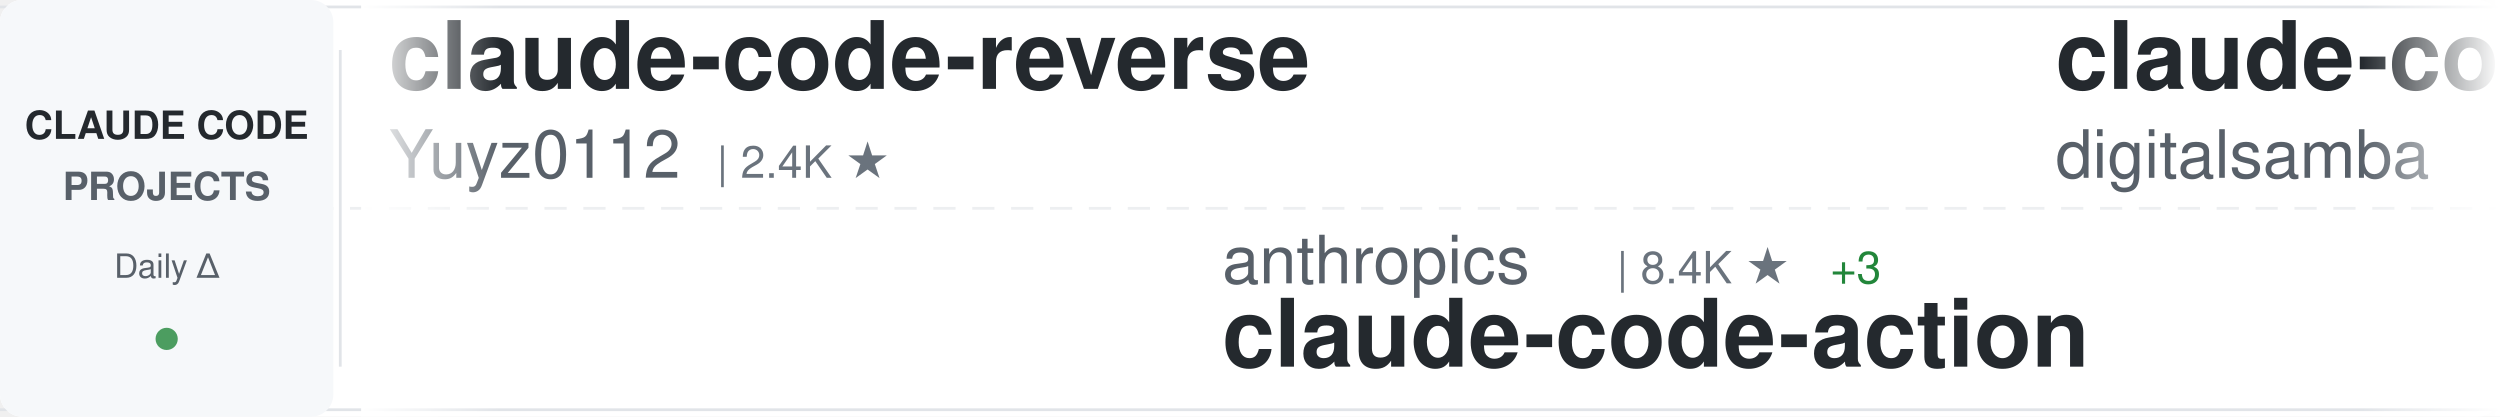
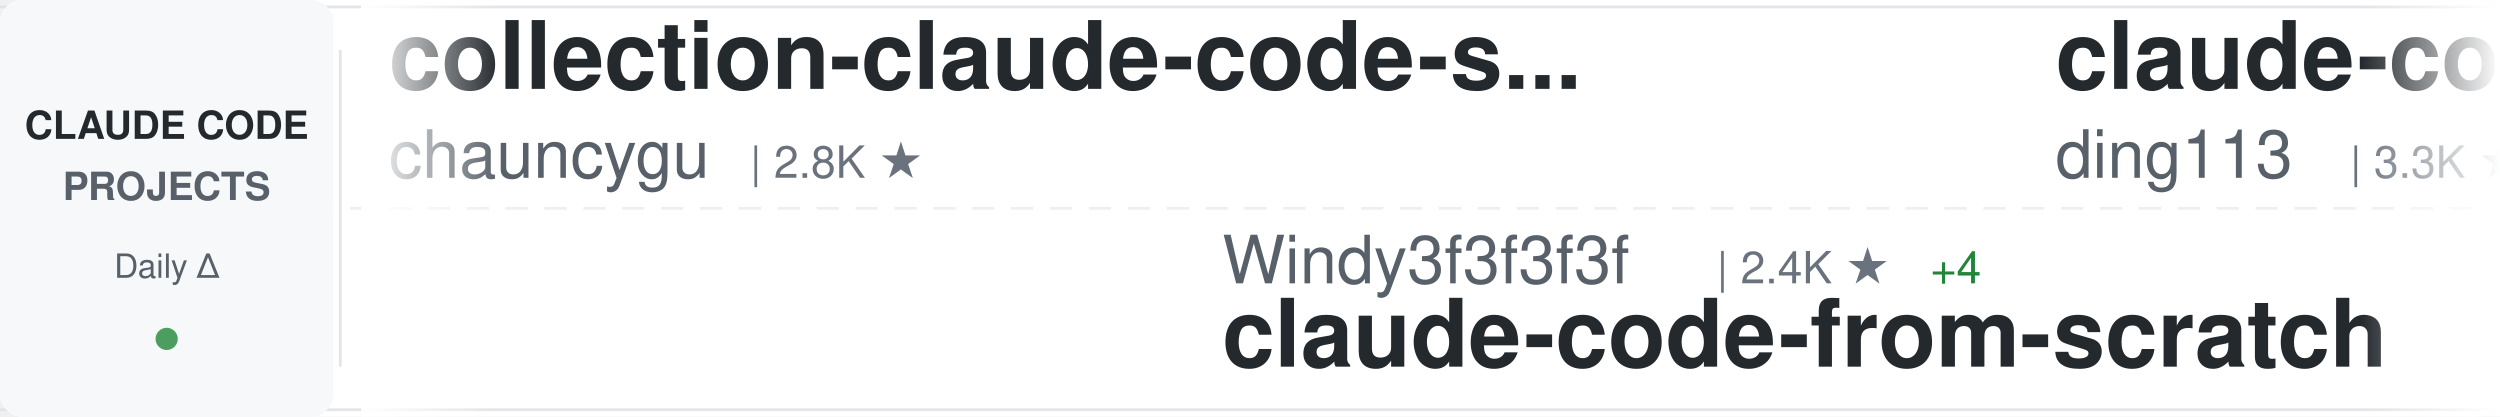
<svg xmlns="http://www.w3.org/2000/svg" width="900" height="150">
  <defs>
    <linearGradient id="awesomeLeftFade" x1="0%" y1="0%" x2="100%" y2="0%">
      <stop offset="0%" style="stop-color:#ffffff;stop-opacity:1" />
      <stop offset="100%" style="stop-color:#ffffff;stop-opacity:0" />
    </linearGradient>
    <linearGradient id="awesomeRightFade" x1="0%" y1="0%" x2="100%" y2="0%">
      <stop offset="0%" style="stop-color:#ffffff;stop-opacity:0" />
      <stop offset="100%" style="stop-color:#ffffff;stop-opacity:1" />
    </linearGradient>
  </defs>
  <rect width="900" height="150" fill="#ffffff" rx="8" />
  <rect x="0" y="2" width="900" height="1" fill="#e1e4e8" />
  <rect x="0" y="147" width="900" height="1" fill="#e1e4e8" />
  <line x1="0" y1="75" x2="900" y2="75" stroke="#e1e4e8" stroke-width="1" stroke-dasharray="8 6" opacity="0.6" />
  <rect x="0" y="0" width="120" height="150" fill="#f6f8fa" rx="8" />
  <text x="60" y="50" font-family="-apple-system, BlinkMacSystemFont, 'Segoe UI', Helvetica, Arial, sans-serif" font-size="14" font-weight="600" fill="#24292e" text-anchor="middle">CLAUDE CODE</text>
  <text x="60" y="72" font-family="-apple-system, BlinkMacSystemFont, 'Segoe UI', Helvetica, Arial, sans-serif" font-size="14" font-weight="600" fill="#586069" text-anchor="middle">PROJECTS</text>
  <text x="60" y="100" font-family="-apple-system, BlinkMacSystemFont, 'Segoe UI', Helvetica, Arial, sans-serif" font-size="12" font-weight="500" fill="#586069" text-anchor="middle">Daily Δ</text>
  <circle cx="60" cy="122" r="4" fill="#22863a" opacity="0.8" />
  <rect x="122" y="18" width="1" height="114" fill="#e1e4e8" />
  <clipPath id="awesomeTickerClip">
    <rect x="130" y="0" width="770" height="150" />
  </clipPath>
  <g clip-path="url(#awesomeTickerClip)">
    <g id="awesomeTickerItems">
      <animateTransform attributeName="transform" attributeType="XML" type="translate" from="0 0" to="-3000 0" dur="54s" repeatCount="indefinite" />
      <g transform="translate(0, 0)">
-         <text x="140" y="32" font-family="-apple-system, BlinkMacSystemFont, 'Segoe UI', Helvetica, Arial, sans-serif" font-size="34" font-weight="600" fill="#24292e">claude-code-reverse</text>
-         <text x="140" y="64" font-family="-apple-system, BlinkMacSystemFont, 'Segoe UI', Helvetica, Arial, sans-serif" font-size="24" font-weight="400" fill="#586069">Yuyz0112</text>
-         <text x="258" y="64" font-family="-apple-system, BlinkMacSystemFont, 'Segoe UI', Helvetica, Arial, sans-serif" font-size="16" font-weight="500" fill="#6a737d">| 2.4K ★</text>
+         <text x="140" y="32" font-family="-apple-system, BlinkMacSystemFont, 'Segoe UI', Helvetica, Arial, sans-serif" font-size="34" font-weight="600" fill="#24292e">collection-claude-code-s...</text>
+         <text x="140" y="64" font-family="-apple-system, BlinkMacSystemFont, 'Segoe UI', Helvetica, Arial, sans-serif" font-size="24" font-weight="400" fill="#586069">chauncygu</text>
+         <text x="270" y="64" font-family="-apple-system, BlinkMacSystemFont, 'Segoe UI', Helvetica, Arial, sans-serif" font-size="16" font-weight="500" fill="#6a737d">| 2.8K ★</text>
      </g>
      <g transform="translate(300, 0)">
-         <text x="140" y="102" font-family="-apple-system, BlinkMacSystemFont, 'Segoe UI', Helvetica, Arial, sans-serif" font-size="24" font-weight="400" fill="#586069">anthropics</text>
-         <text x="282" y="102" font-family="-apple-system, BlinkMacSystemFont, 'Segoe UI', Helvetica, Arial, sans-serif" font-size="16" font-weight="500" fill="#6a737d">| 8.4K ★</text>
-         <text x="359" y="102" font-family="-apple-system, BlinkMacSystemFont, 'Segoe UI', Helvetica, Arial, sans-serif" font-size="16" font-weight="500" fill="#22863a"> +3</text>
-         <text x="140" y="132" font-family="-apple-system, BlinkMacSystemFont, 'Segoe UI', Helvetica, Arial, sans-serif" font-size="34" font-weight="600" fill="#24292e">claude-code-action</text>
+         <text x="140" y="102" font-family="-apple-system, BlinkMacSystemFont, 'Segoe UI', Helvetica, Arial, sans-serif" font-size="24" font-weight="400" fill="#586069">Windy3f3f3f3f</text>
+         <text x="318" y="102" font-family="-apple-system, BlinkMacSystemFont, 'Segoe UI', Helvetica, Arial, sans-serif" font-size="16" font-weight="500" fill="#6a737d">| 2.4K ★</text>
+         <text x="395" y="102" font-family="-apple-system, BlinkMacSystemFont, 'Segoe UI', Helvetica, Arial, sans-serif" font-size="16" font-weight="500" fill="#22863a"> +4</text>
+         <text x="140" y="132" font-family="-apple-system, BlinkMacSystemFont, 'Segoe UI', Helvetica, Arial, sans-serif" font-size="34" font-weight="600" fill="#24292e">claude-code-from-scratch</text>
      </g>
      <g transform="translate(600, 0)">
-         <text x="140" y="32" font-family="-apple-system, BlinkMacSystemFont, 'Segoe UI', Helvetica, Arial, sans-serif" font-size="34" font-weight="600" fill="#24292e">claude-code-video-toolki...</text>
-         <text x="140" y="64" font-family="-apple-system, BlinkMacSystemFont, 'Segoe UI', Helvetica, Arial, sans-serif" font-size="24" font-weight="400" fill="#586069">digitalsamba</text>
-         <text x="306" y="64" font-family="-apple-system, BlinkMacSystemFont, 'Segoe UI', Helvetica, Arial, sans-serif" font-size="16" font-weight="500" fill="#6a737d">| 1.8K ★</text>
-         <text x="383" y="64" font-family="-apple-system, BlinkMacSystemFont, 'Segoe UI', Helvetica, Arial, sans-serif" font-size="16" font-weight="500" fill="#22863a"> +2</text>
+         <text x="140" y="32" font-family="-apple-system, BlinkMacSystemFont, 'Segoe UI', Helvetica, Arial, sans-serif" font-size="34" font-weight="600" fill="#24292e">claude-code-hub</text>
+         <text x="140" y="64" font-family="-apple-system, BlinkMacSystemFont, 'Segoe UI', Helvetica, Arial, sans-serif" font-size="24" font-weight="400" fill="#586069">ding113</text>
+         <text x="246" y="64" font-family="-apple-system, BlinkMacSystemFont, 'Segoe UI', Helvetica, Arial, sans-serif" font-size="16" font-weight="500" fill="#6a737d">| 3.3K ★</text>
+         <text x="323" y="64" font-family="-apple-system, BlinkMacSystemFont, 'Segoe UI', Helvetica, Arial, sans-serif" font-size="16" font-weight="500" fill="#22863a"> +1</text>
      </g>
      <g transform="translate(900, 0)">
-         <text x="140" y="102" font-family="-apple-system, BlinkMacSystemFont, 'Segoe UI', Helvetica, Arial, sans-serif" font-size="24" font-weight="400" fill="#586069">Tinkeringg-Lab</text>
-         <text x="330" y="102" font-family="-apple-system, BlinkMacSystemFont, 'Segoe UI', Helvetica, Arial, sans-serif" font-size="16" font-weight="500" fill="#6a737d">| 212 ★</text>
+         <text x="140" y="102" font-family="-apple-system, BlinkMacSystemFont, 'Segoe UI', Helvetica, Arial, sans-serif" font-size="24" font-weight="400" fill="#586069">jarmuine</text>
+         <text x="258" y="102" font-family="-apple-system, BlinkMacSystemFont, 'Segoe UI', Helvetica, Arial, sans-serif" font-size="16" font-weight="500" fill="#6a737d">| 2.3K ★</text>
        <text x="140" y="132" font-family="-apple-system, BlinkMacSystemFont, 'Segoe UI', Helvetica, Arial, sans-serif" font-size="34" font-weight="600" fill="#24292e">claude-code</text>
      </g>
      <g transform="translate(1200, 0)">
-         <text x="140" y="32" font-family="-apple-system, BlinkMacSystemFont, 'Segoe UI', Helvetica, Arial, sans-serif" font-size="34" font-weight="600" fill="#24292e">my-claude-code-setup</text>
-         <text x="140" y="64" font-family="-apple-system, BlinkMacSystemFont, 'Segoe UI', Helvetica, Arial, sans-serif" font-size="24" font-weight="400" fill="#586069">centminmod</text>
-         <text x="282" y="64" font-family="-apple-system, BlinkMacSystemFont, 'Segoe UI', Helvetica, Arial, sans-serif" font-size="16" font-weight="500" fill="#6a737d">| 2.5K ★</text>
+         <text x="140" y="32" font-family="-apple-system, BlinkMacSystemFont, 'Segoe UI', Helvetica, Arial, sans-serif" font-size="34" font-weight="600" fill="#24292e">claude-code-source-code-...</text>
+         <text x="140" y="64" font-family="-apple-system, BlinkMacSystemFont, 'Segoe UI', Helvetica, Arial, sans-serif" font-size="24" font-weight="400" fill="#586069">ghuntley</text>
+         <text x="258" y="64" font-family="-apple-system, BlinkMacSystemFont, 'Segoe UI', Helvetica, Arial, sans-serif" font-size="16" font-weight="500" fill="#6a737d">| 986 ★</text>
      </g>
      <g transform="translate(1500, 0)">
-         <text x="140" y="102" font-family="-apple-system, BlinkMacSystemFont, 'Segoe UI', Helvetica, Arial, sans-serif" font-size="24" font-weight="400" fill="#586069">VineeTagarwaL-code</text>
-         <text x="378" y="102" font-family="-apple-system, BlinkMacSystemFont, 'Segoe UI', Helvetica, Arial, sans-serif" font-size="16" font-weight="500" fill="#6a737d">| 274 ★</text>
+         <text x="140" y="102" font-family="-apple-system, BlinkMacSystemFont, 'Segoe UI', Helvetica, Arial, sans-serif" font-size="24" font-weight="400" fill="#586069">asgeirtj</text>
+         <text x="258" y="102" font-family="-apple-system, BlinkMacSystemFont, 'Segoe UI', Helvetica, Arial, sans-serif" font-size="16" font-weight="500" fill="#6a737d">| 59.8K ★</text>
+         <text x="344" y="102" font-family="-apple-system, BlinkMacSystemFont, 'Segoe UI', Helvetica, Arial, sans-serif" font-size="16" font-weight="500" fill="#22863a"> +76</text>
+         <text x="140" y="132" font-family="-apple-system, BlinkMacSystemFont, 'Segoe UI', Helvetica, Arial, sans-serif" font-size="34" font-weight="600" fill="#24292e">system_prompts_leaks</text>
+       </g>
+       <g transform="translate(1800, 0)">
+         <text x="140" y="32" font-family="-apple-system, BlinkMacSystemFont, 'Segoe UI', Helvetica, Arial, sans-serif" font-size="34" font-weight="600" fill="#24292e">claude-code</text>
+         <text x="140" y="64" font-family="-apple-system, BlinkMacSystemFont, 'Segoe UI', Helvetica, Arial, sans-serif" font-size="24" font-weight="400" fill="#586069">isboyjc</text>
+         <text x="246" y="64" font-family="-apple-system, BlinkMacSystemFont, 'Segoe UI', Helvetica, Arial, sans-serif" font-size="16" font-weight="500" fill="#6a737d">| 162 ★</text>
+       </g>
+       <g transform="translate(2100, 0)">
+         <text x="140" y="102" font-family="-apple-system, BlinkMacSystemFont, 'Segoe UI', Helvetica, Arial, sans-serif" font-size="24" font-weight="400" fill="#586069">disler</text>
+         <text x="234" y="102" font-family="-apple-system, BlinkMacSystemFont, 'Segoe UI', Helvetica, Arial, sans-serif" font-size="16" font-weight="500" fill="#6a737d">| 1.5K ★</text>
+         <text x="311" y="102" font-family="-apple-system, BlinkMacSystemFont, 'Segoe UI', Helvetica, Arial, sans-serif" font-size="16" font-weight="500" fill="#22863a"> +1</text>
+         <text x="140" y="132" font-family="-apple-system, BlinkMacSystemFont, 'Segoe UI', Helvetica, Arial, sans-serif" font-size="34" font-weight="600" fill="#24292e">pi-vs-claude-code</text>
+       </g>
+       <g transform="translate(2400, 0)">
+         <text x="140" y="32" font-family="-apple-system, BlinkMacSystemFont, 'Segoe UI', Helvetica, Arial, sans-serif" font-size="34" font-weight="600" fill="#24292e">claude-code-my-workflow</text>
+         <text x="140" y="64" font-family="-apple-system, BlinkMacSystemFont, 'Segoe UI', Helvetica, Arial, sans-serif" font-size="24" font-weight="400" fill="#586069">pedrohcgs</text>
+         <text x="270" y="64" font-family="-apple-system, BlinkMacSystemFont, 'Segoe UI', Helvetica, Arial, sans-serif" font-size="16" font-weight="500" fill="#6a737d">| 1.4K ★</text>
+         <text x="347" y="64" font-family="-apple-system, BlinkMacSystemFont, 'Segoe UI', Helvetica, Arial, sans-serif" font-size="16" font-weight="500" fill="#22863a"> +2</text>
+       </g>
+       <g transform="translate(2700, 0)">
+         <text x="140" y="102" font-family="-apple-system, BlinkMacSystemFont, 'Segoe UI', Helvetica, Arial, sans-serif" font-size="24" font-weight="400" fill="#586069">anthropics</text>
+         <text x="282" y="102" font-family="-apple-system, BlinkMacSystemFont, 'Segoe UI', Helvetica, Arial, sans-serif" font-size="16" font-weight="500" fill="#6a737d">| 138.8K ★</text>
+         <text x="377" y="102" font-family="-apple-system, BlinkMacSystemFont, 'Segoe UI', Helvetica, Arial, sans-serif" font-size="16" font-weight="500" fill="#22863a"> +43</text>
        <text x="140" y="132" font-family="-apple-system, BlinkMacSystemFont, 'Segoe UI', Helvetica, Arial, sans-serif" font-size="34" font-weight="600" fill="#24292e">claude-code</text>
      </g>
-       <g transform="translate(1800, 0)">
-         <text x="140" y="32" font-family="-apple-system, BlinkMacSystemFont, 'Segoe UI', Helvetica, Arial, sans-serif" font-size="34" font-weight="600" fill="#24292e">claude-code-source-code</text>
-         <text x="140" y="64" font-family="-apple-system, BlinkMacSystemFont, 'Segoe UI', Helvetica, Arial, sans-serif" font-size="24" font-weight="400" fill="#586069">777genius</text>
-         <text x="270" y="64" font-family="-apple-system, BlinkMacSystemFont, 'Segoe UI', Helvetica, Arial, sans-serif" font-size="16" font-weight="500" fill="#6a737d">| 920 ★</text>
-       </g>
-       <g transform="translate(2100, 0)">
-         <text x="140" y="102" font-family="-apple-system, BlinkMacSystemFont, 'Segoe UI', Helvetica, Arial, sans-serif" font-size="24" font-weight="400" fill="#586069">krusemediallc</text>
-         <text x="318" y="102" font-family="-apple-system, BlinkMacSystemFont, 'Segoe UI', Helvetica, Arial, sans-serif" font-size="16" font-weight="500" fill="#6a737d">| 1.0K ★</text>
-         <text x="395" y="102" font-family="-apple-system, BlinkMacSystemFont, 'Segoe UI', Helvetica, Arial, sans-serif" font-size="16" font-weight="500" fill="#22863a"> +2</text>
-         <text x="140" y="132" font-family="-apple-system, BlinkMacSystemFont, 'Segoe UI', Helvetica, Arial, sans-serif" font-size="34" font-weight="600" fill="#24292e">arcads-claude-code</text>
-       </g>
-       <g transform="translate(2400, 0)">
-         <text x="140" y="32" font-family="-apple-system, BlinkMacSystemFont, 'Segoe UI', Helvetica, Arial, sans-serif" font-size="34" font-weight="600" fill="#24292e">awesome-claude-code-suba...</text>
-         <text x="140" y="64" font-family="-apple-system, BlinkMacSystemFont, 'Segoe UI', Helvetica, Arial, sans-serif" font-size="24" font-weight="400" fill="#586069">VoltAgent</text>
-         <text x="270" y="64" font-family="-apple-system, BlinkMacSystemFont, 'Segoe UI', Helvetica, Arial, sans-serif" font-size="16" font-weight="500" fill="#6a737d">| 23.6K ★</text>
-         <text x="356" y="64" font-family="-apple-system, BlinkMacSystemFont, 'Segoe UI', Helvetica, Arial, sans-serif" font-size="16" font-weight="500" fill="#22863a"> +8</text>
-       </g>
-       <g transform="translate(2700, 0)">
-         <text x="140" y="102" font-family="-apple-system, BlinkMacSystemFont, 'Segoe UI', Helvetica, Arial, sans-serif" font-size="24" font-weight="400" fill="#586069">sugyan</text>
-         <text x="234" y="102" font-family="-apple-system, BlinkMacSystemFont, 'Segoe UI', Helvetica, Arial, sans-serif" font-size="16" font-weight="500" fill="#6a737d">| 1.1K ★</text>
-         <text x="140" y="132" font-family="-apple-system, BlinkMacSystemFont, 'Segoe UI', Helvetica, Arial, sans-serif" font-size="34" font-weight="600" fill="#24292e">claude-code-webui</text>
-       </g>
      <g transform="translate(3000, 0)">
-         <text x="140" y="32" font-family="-apple-system, BlinkMacSystemFont, 'Segoe UI', Helvetica, Arial, sans-serif" font-size="34" font-weight="600" fill="#24292e">claude-code-reverse</text>
-         <text x="140" y="64" font-family="-apple-system, BlinkMacSystemFont, 'Segoe UI', Helvetica, Arial, sans-serif" font-size="24" font-weight="400" fill="#586069">Yuyz0112</text>
-         <text x="258" y="64" font-family="-apple-system, BlinkMacSystemFont, 'Segoe UI', Helvetica, Arial, sans-serif" font-size="16" font-weight="500" fill="#6a737d">| 2.4K ★</text>
+         <text x="140" y="32" font-family="-apple-system, BlinkMacSystemFont, 'Segoe UI', Helvetica, Arial, sans-serif" font-size="34" font-weight="600" fill="#24292e">collection-claude-code-s...</text>
+         <text x="140" y="64" font-family="-apple-system, BlinkMacSystemFont, 'Segoe UI', Helvetica, Arial, sans-serif" font-size="24" font-weight="400" fill="#586069">chauncygu</text>
+         <text x="270" y="64" font-family="-apple-system, BlinkMacSystemFont, 'Segoe UI', Helvetica, Arial, sans-serif" font-size="16" font-weight="500" fill="#6a737d">| 2.8K ★</text>
      </g>
      <g transform="translate(3300, 0)">
-         <text x="140" y="102" font-family="-apple-system, BlinkMacSystemFont, 'Segoe UI', Helvetica, Arial, sans-serif" font-size="24" font-weight="400" fill="#586069">anthropics</text>
-         <text x="282" y="102" font-family="-apple-system, BlinkMacSystemFont, 'Segoe UI', Helvetica, Arial, sans-serif" font-size="16" font-weight="500" fill="#6a737d">| 8.4K ★</text>
-         <text x="359" y="102" font-family="-apple-system, BlinkMacSystemFont, 'Segoe UI', Helvetica, Arial, sans-serif" font-size="16" font-weight="500" fill="#22863a"> +3</text>
-         <text x="140" y="132" font-family="-apple-system, BlinkMacSystemFont, 'Segoe UI', Helvetica, Arial, sans-serif" font-size="34" font-weight="600" fill="#24292e">claude-code-action</text>
+         <text x="140" y="102" font-family="-apple-system, BlinkMacSystemFont, 'Segoe UI', Helvetica, Arial, sans-serif" font-size="24" font-weight="400" fill="#586069">Windy3f3f3f3f</text>
+         <text x="318" y="102" font-family="-apple-system, BlinkMacSystemFont, 'Segoe UI', Helvetica, Arial, sans-serif" font-size="16" font-weight="500" fill="#6a737d">| 2.4K ★</text>
+         <text x="395" y="102" font-family="-apple-system, BlinkMacSystemFont, 'Segoe UI', Helvetica, Arial, sans-serif" font-size="16" font-weight="500" fill="#22863a"> +4</text>
+         <text x="140" y="132" font-family="-apple-system, BlinkMacSystemFont, 'Segoe UI', Helvetica, Arial, sans-serif" font-size="34" font-weight="600" fill="#24292e">claude-code-from-scratch</text>
      </g>
      <g transform="translate(3600, 0)">
-         <text x="140" y="32" font-family="-apple-system, BlinkMacSystemFont, 'Segoe UI', Helvetica, Arial, sans-serif" font-size="34" font-weight="600" fill="#24292e">claude-code-video-toolki...</text>
-         <text x="140" y="64" font-family="-apple-system, BlinkMacSystemFont, 'Segoe UI', Helvetica, Arial, sans-serif" font-size="24" font-weight="400" fill="#586069">digitalsamba</text>
-         <text x="306" y="64" font-family="-apple-system, BlinkMacSystemFont, 'Segoe UI', Helvetica, Arial, sans-serif" font-size="16" font-weight="500" fill="#6a737d">| 1.8K ★</text>
-         <text x="383" y="64" font-family="-apple-system, BlinkMacSystemFont, 'Segoe UI', Helvetica, Arial, sans-serif" font-size="16" font-weight="500" fill="#22863a"> +2</text>
+         <text x="140" y="32" font-family="-apple-system, BlinkMacSystemFont, 'Segoe UI', Helvetica, Arial, sans-serif" font-size="34" font-weight="600" fill="#24292e">claude-code-hub</text>
+         <text x="140" y="64" font-family="-apple-system, BlinkMacSystemFont, 'Segoe UI', Helvetica, Arial, sans-serif" font-size="24" font-weight="400" fill="#586069">ding113</text>
+         <text x="246" y="64" font-family="-apple-system, BlinkMacSystemFont, 'Segoe UI', Helvetica, Arial, sans-serif" font-size="16" font-weight="500" fill="#6a737d">| 3.3K ★</text>
+         <text x="323" y="64" font-family="-apple-system, BlinkMacSystemFont, 'Segoe UI', Helvetica, Arial, sans-serif" font-size="16" font-weight="500" fill="#22863a"> +1</text>
      </g>
      <g transform="translate(3900, 0)">
-         <text x="140" y="102" font-family="-apple-system, BlinkMacSystemFont, 'Segoe UI', Helvetica, Arial, sans-serif" font-size="24" font-weight="400" fill="#586069">Tinkeringg-Lab</text>
-         <text x="330" y="102" font-family="-apple-system, BlinkMacSystemFont, 'Segoe UI', Helvetica, Arial, sans-serif" font-size="16" font-weight="500" fill="#6a737d">| 212 ★</text>
+         <text x="140" y="102" font-family="-apple-system, BlinkMacSystemFont, 'Segoe UI', Helvetica, Arial, sans-serif" font-size="24" font-weight="400" fill="#586069">jarmuine</text>
+         <text x="258" y="102" font-family="-apple-system, BlinkMacSystemFont, 'Segoe UI', Helvetica, Arial, sans-serif" font-size="16" font-weight="500" fill="#6a737d">| 2.3K ★</text>
        <text x="140" y="132" font-family="-apple-system, BlinkMacSystemFont, 'Segoe UI', Helvetica, Arial, sans-serif" font-size="34" font-weight="600" fill="#24292e">claude-code</text>
      </g>
    </g>
  </g>
  <rect x="130" y="0" width="50" height="150" fill="url(#awesomeLeftFade)" />
  <rect x="850" y="0" width="50" height="150" fill="url(#awesomeRightFade)" />
</svg>
